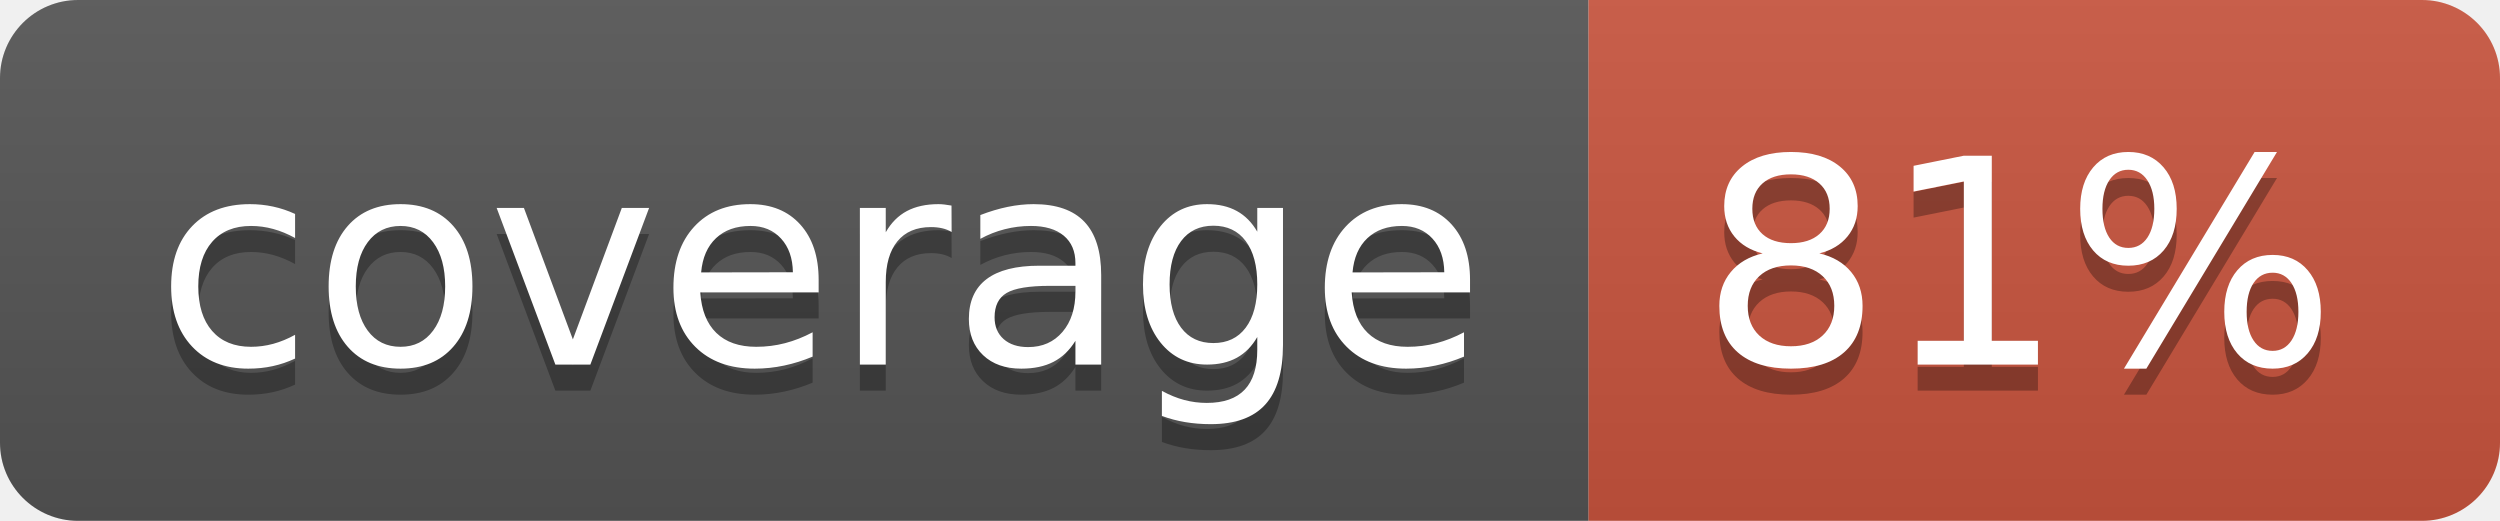
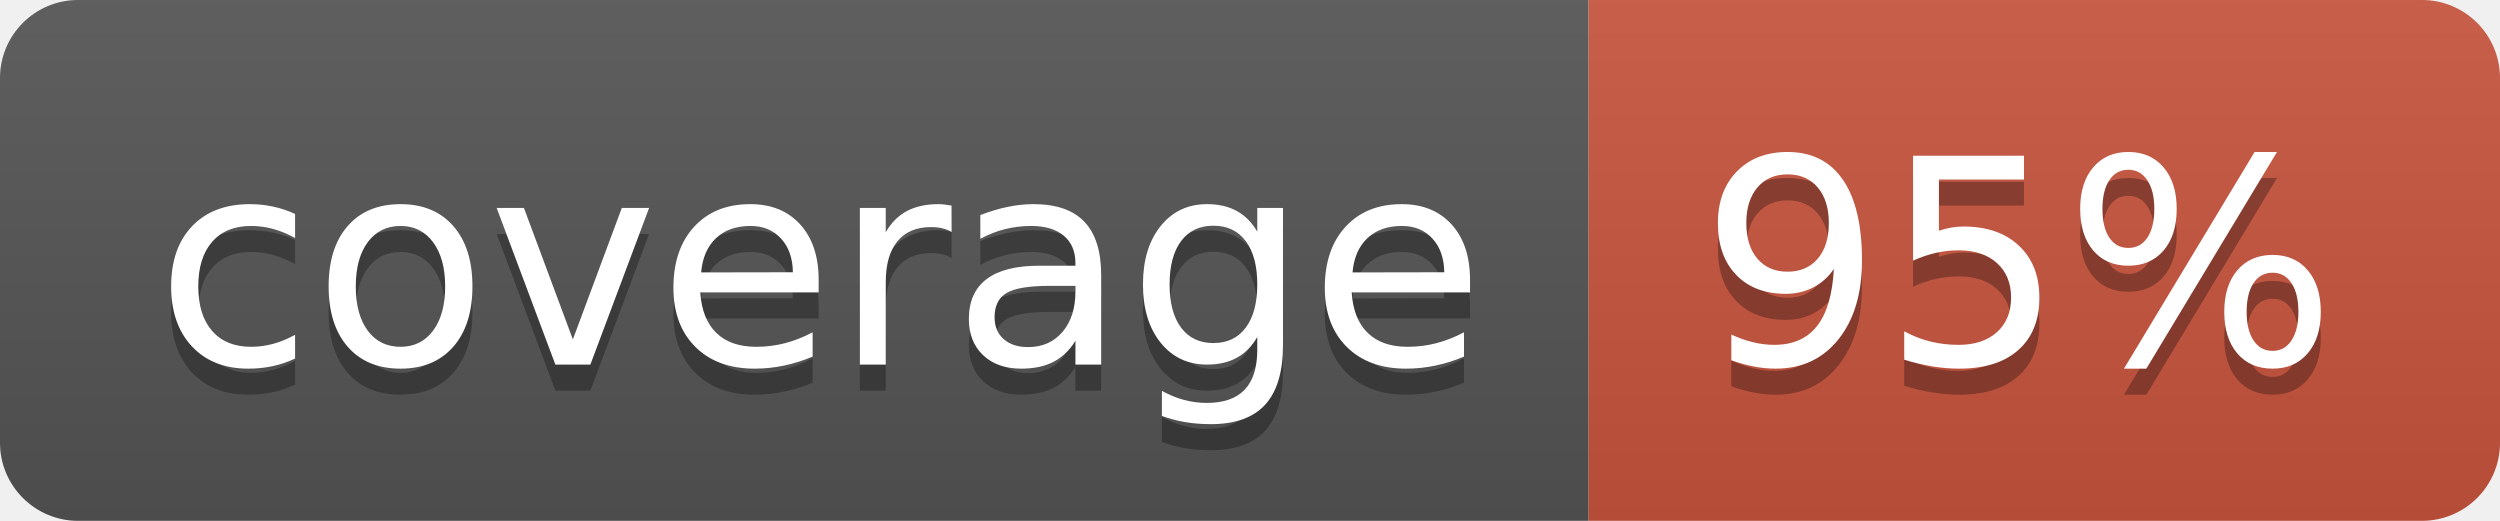
<svg xmlns="http://www.w3.org/2000/svg" width="96" height="20">
  <linearGradient id="b" x2="0" y2="100%">
    <stop offset="0" stop-color="#bbb" stop-opacity=".1" />
    <stop offset="1" stop-opacity=".1" />
  </linearGradient>
  <clipPath id="a">
    <rect width="96" height="20" rx="3" fill="#fff" />
  </clipPath>
  <g clip-path="url(#a)">
    <path fill="#555" d="M0 0h61v20H0z" />
    <path fill="#CA553E" d="M61 0h35v20H61z" />
    <path fill="url(#b)" d="M0 0h96v20H0z" />
  </g>
  <g fill="#fff" text-anchor="middle" font-family="DejaVu Sans,Verdana,Geneva,sans-serif" font-size="110">
    <text x="315" y="150" fill="#010101" fill-opacity=".3" transform="scale(.1)" textLength="510">coverage</text>
    <text x="315" y="140" transform="scale(.1)" textLength="510">coverage</text>
-     <text x="775" y="150" fill="#010101" fill-opacity=".3" transform="scale(.1)" textLength="250">81%</text>
-     <text x="775" y="140" transform="scale(.1)" textLength="250">81%</text>
+     <text x="775" y="150" fill="#010101" fill-opacity=".3" transform="scale(.1)" textLength="250">95%</text>
+     <text x="775" y="140" transform="scale(.1)" textLength="250">95%</text>
  </g>
</svg>
